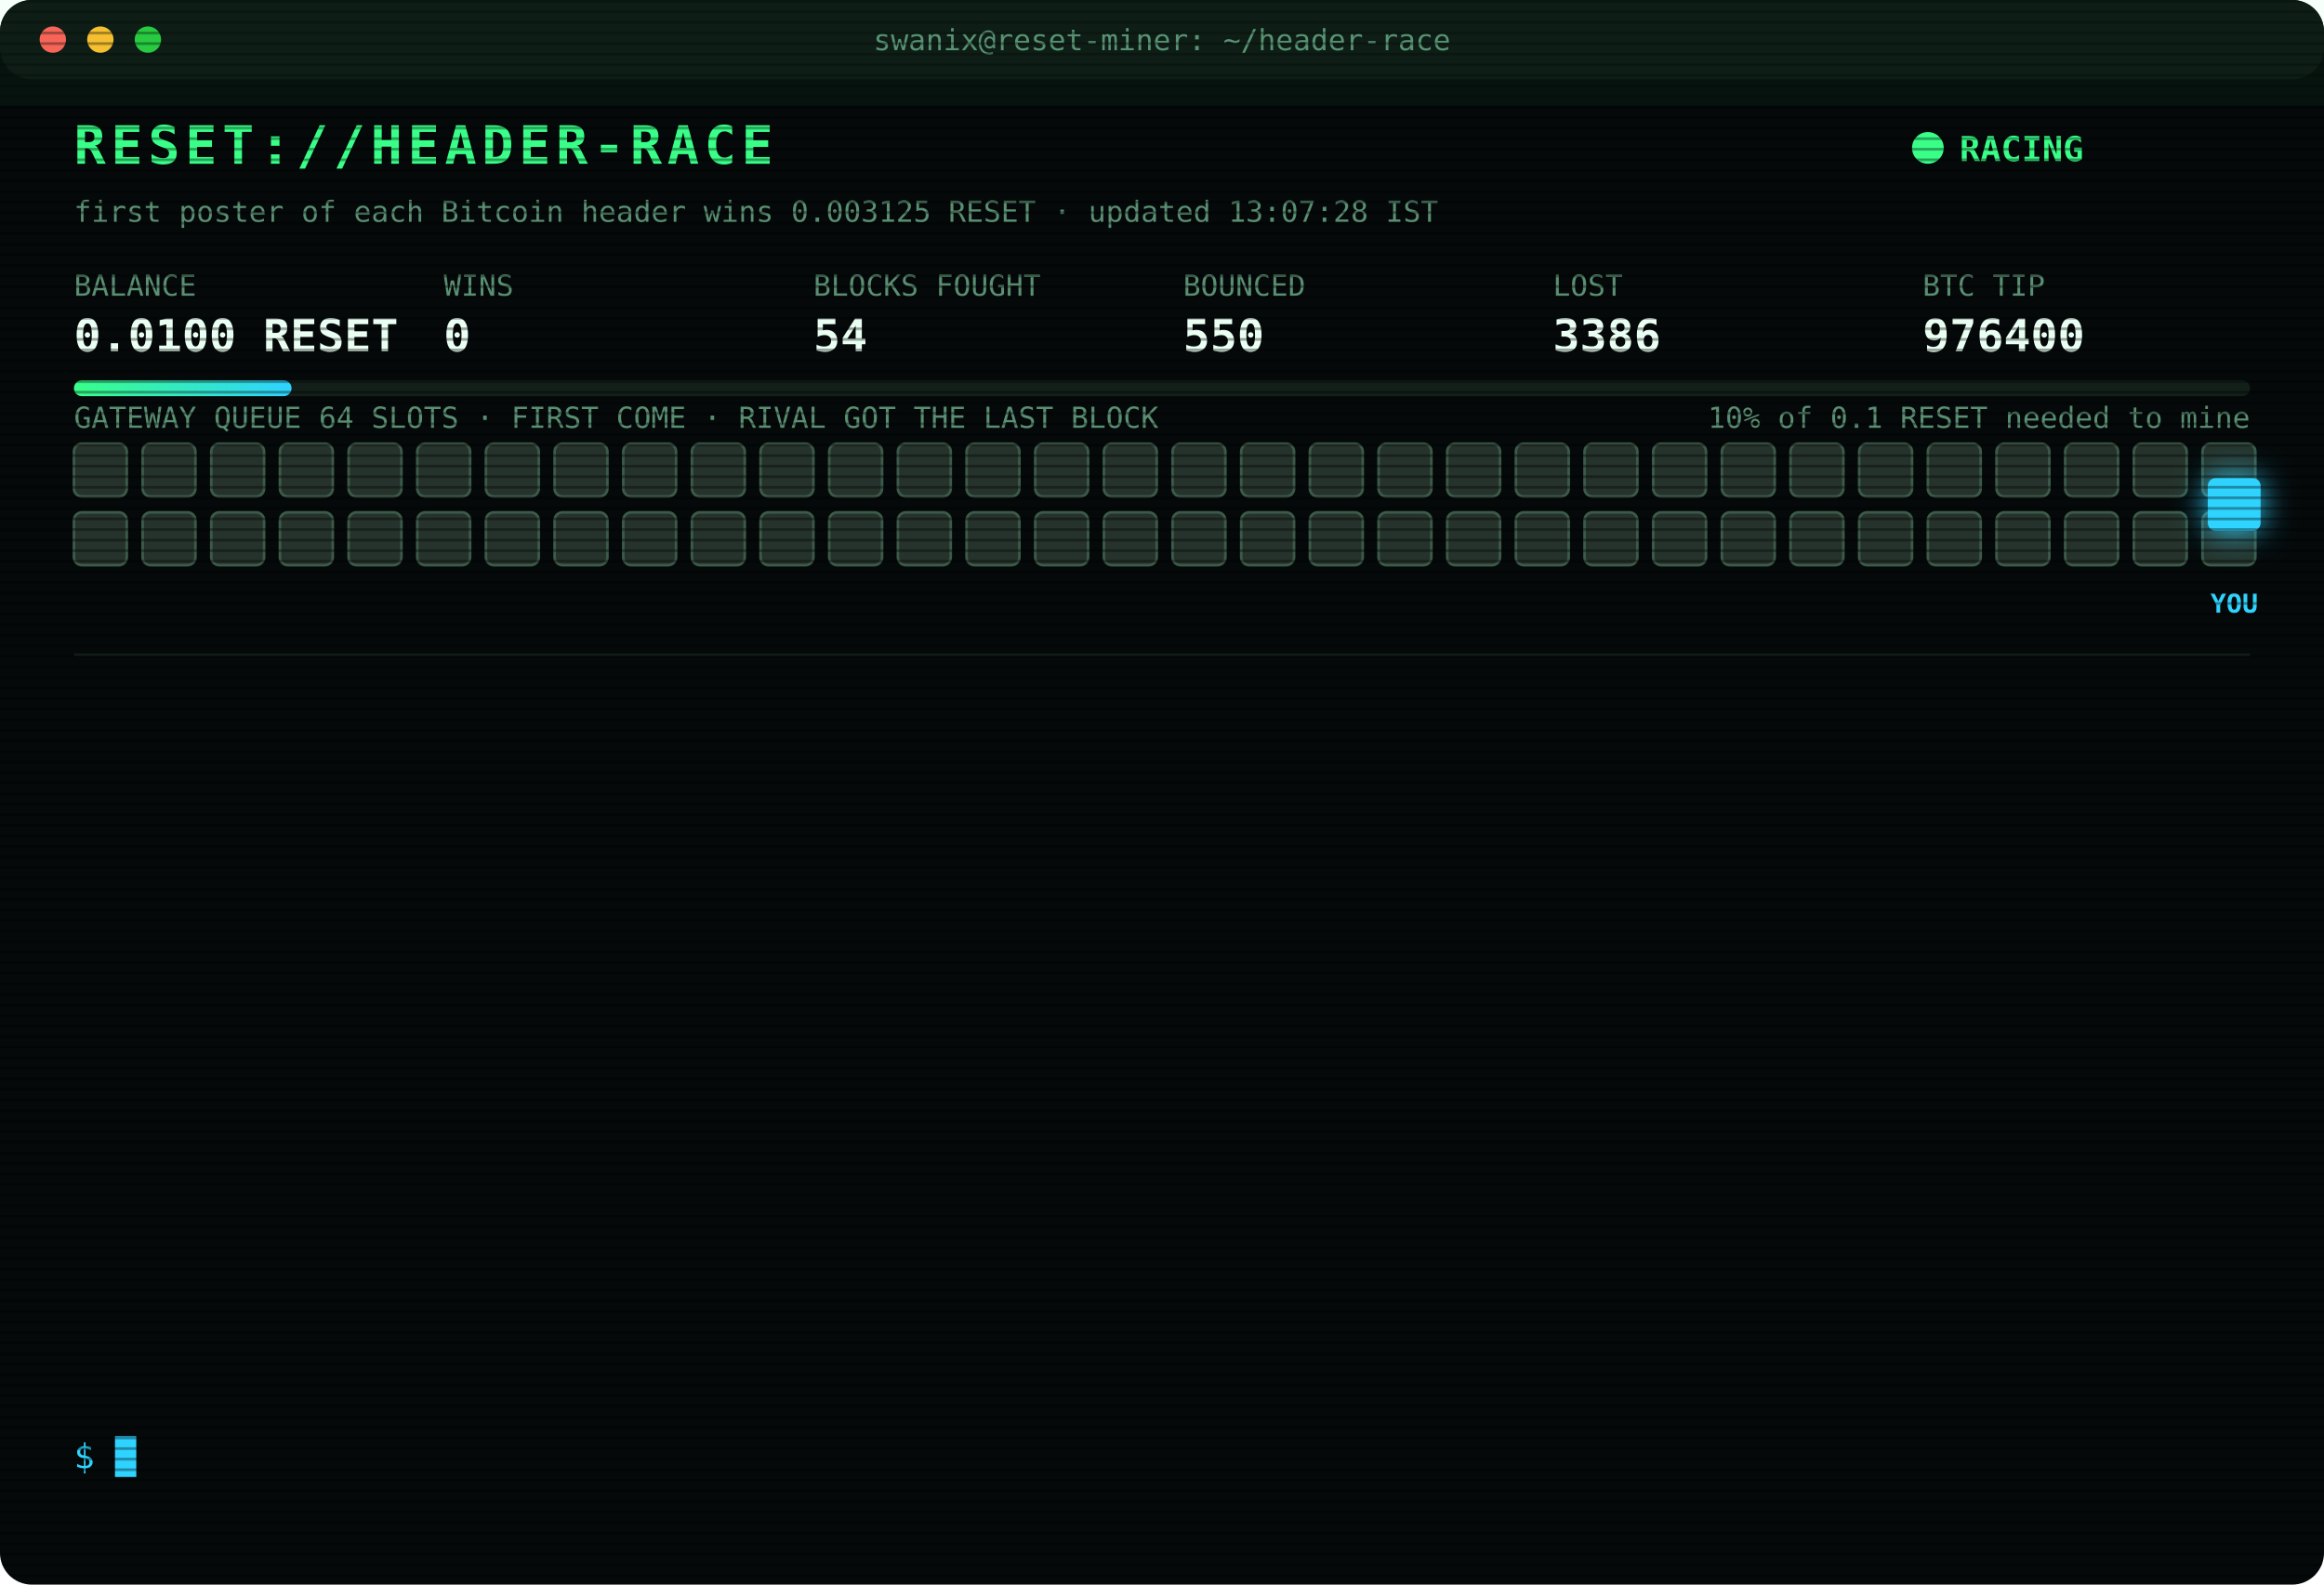
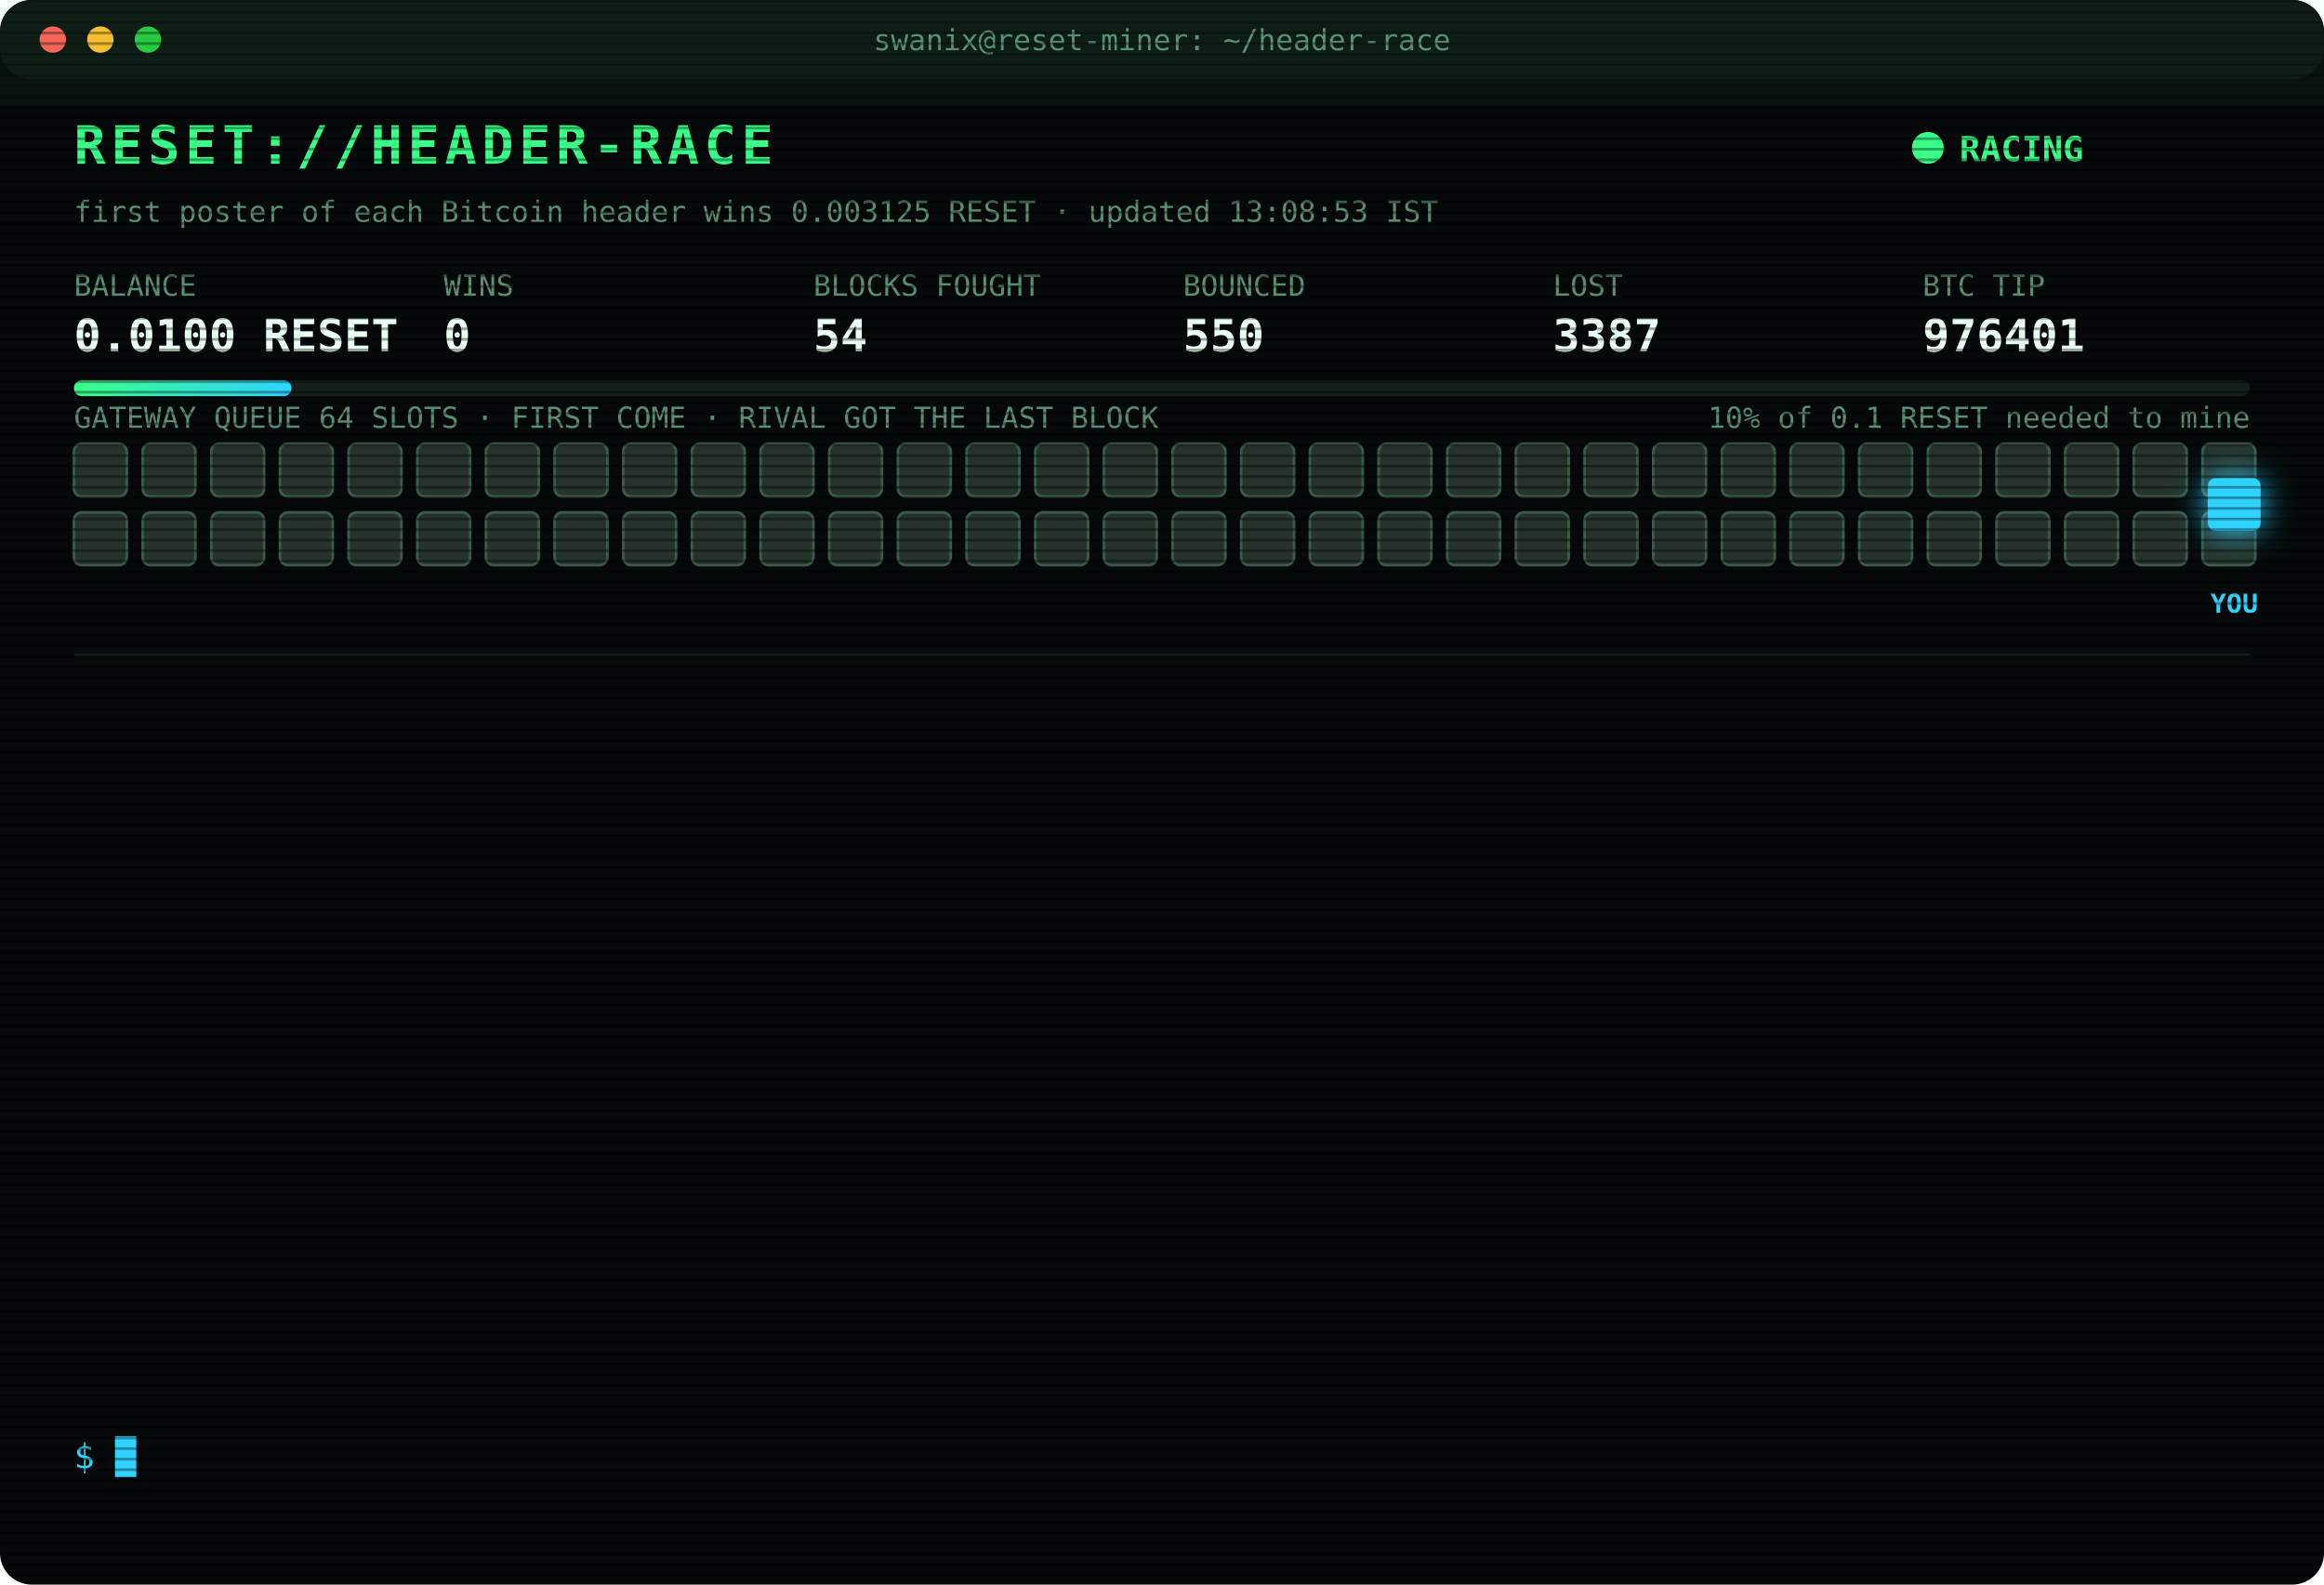
<svg xmlns="http://www.w3.org/2000/svg" width="880" height="600" viewBox="0 0 880 600" font-family="ui-monospace,SFMono-Regular,Menlo,Consolas,monospace">
  <style>
text{font-size:13px;fill:#7CFFB2}
.title{font-size:20px;font-weight:700;fill:#39FF88;letter-spacing:2px;animation:glitch 3s infinite steps(1)}
.sub{fill:#2fd3ff}.k{fill:#5a8f73;font-size:11px}.v{font-size:17px;font-weight:700;fill:#eafff3}
.ts{fill:#3f6b56}.boot{fill:#2fd3ff}.dim{fill:#5a8f73}.bad{fill:#ff4d6d}.warn{fill:#ffd23f}.mag{fill:#ff5cf0}.win{fill:#39FF88;font-weight:700}
.tag{font-size:10px;fill:#2fd3ff;font-weight:700}
.rival{fill:#26332c;stroke:#3c5a49;animation:jam 1.2s infinite alternate}
.idle{fill:#141c18;stroke:#22302a;animation:breathe 4s infinite}
.me{fill:#2fd3ff;filter:drop-shadow(0 0 6px #2fd3ff)}
.hover{animation:nudge 1.1s infinite ease-in-out}.bounce{animation:kick 1.4s infinite}
.ln{opacity:0;animation:in .4s forwards}
.cur{animation:blink 1s infinite steps(1)}
.scan{animation:scan 6s infinite linear}
.led{animation:blink 1.4s infinite}
@keyframes in{from{opacity:0;transform:translateX(-6px)}to{opacity:1;transform:none}}
@keyframes blink{50%{opacity:0}}
@keyframes jam{to{fill:#33463b}}
@keyframes breathe{50%{opacity:.4}}
@keyframes nudge{50%{transform:translateX(-10px)}}
@keyframes kick{0%,100%{transform:none}30%{transform:translateX(-14px)}55%{transform:translateX(10px) translateY(-6px)}}
@keyframes glitch{0%,92%{transform:none}93%{transform:translateX(2px);fill:#ff4d6d}95%{transform:translateX(-2px);fill:#2fd3ff}97%{transform:none}}
@keyframes scan{from{transform:translateY(-40px)}to{transform:translateY(600px)}}
</style>
  <defs>
    <pattern id="sl" width="4" height="4" patternUnits="userSpaceOnUse">
      <rect width="4" height="1" fill="#000" opacity=".35" />
    </pattern>
    <linearGradient id="bar">
      <stop offset="0" stop-color="#39FF88" />
      <stop offset="1" stop-color="#2fd3ff" />
    </linearGradient>
  </defs>
  <rect width="880" height="600" rx="12" fill="#05090a" />
  <rect width="880" height="30" rx="12" fill="#0d1512" />
  <circle cx="20" cy="15" r="5" fill="#ff5f57" />
  <circle cx="38" cy="15" r="5" fill="#febc2e" />
  <circle cx="56" cy="15" r="5" fill="#28c840" />
  <text x="440" y="19" text-anchor="middle" class="k">swanix@reset-miner: ~/header-race</text>
  <text x="28" y="62" class="title">RESET://HEADER-RACE</text>
  <circle class="led" cx="730" cy="56" r="6" fill="#39FF88" />
  <text x="742" y="61" class="win">RACING</text>
-   <text x="28" y="84" class="k">first poster of each Bitcoin header wins 0.003125 RESET · updated 13:07:28 IST</text>
+   <text x="28" y="84" class="k">first poster of each Bitcoin header wins 0.003125 RESET · updated 13:08:53 IST</text>
  <text x="28" y="112" class="k">BALANCE</text>
  <text x="28" y="133" class="v">0.0100 RESET</text>
  <text x="168" y="112" class="k">WINS</text>
  <text x="168" y="133" class="v">0</text>
  <text x="308" y="112" class="k">BLOCKS FOUGHT</text>
  <text x="308" y="133" class="v">54</text>
  <text x="448" y="112" class="k">BOUNCED</text>
  <text x="448" y="133" class="v">550</text>
  <text x="588" y="112" class="k">LOST</text>
-   <text x="588" y="133" class="v">3386</text>
+   <text x="588" y="133" class="v">3387</text>
  <text x="728" y="112" class="k">BTC TIP</text>
-   <text x="728" y="133" class="v">976400</text>
+   <text x="728" y="133" class="v">976401</text>
  <rect x="28" y="144" width="824" height="6" rx="3" fill="#13201a" />
  <rect x="28" y="144" width="82.4" height="6" rx="3" fill="url(#bar)" />
  <text x="852" y="162" text-anchor="end" class="k">10% of 0.1 RESET needed to mine</text>
  <text x="28" y="162" class="k">GATEWAY QUEUE 64 SLOTS · FIRST COME · RIVAL GOT THE LAST BLOCK</text>
  <rect class="rival" x="28" y="168" width="20" height="20" rx="3" style="animation-delay:0.00s" />
  <rect class="rival" x="54" y="168" width="20" height="20" rx="3" style="animation-delay:0.05s" />
  <rect class="rival" x="80" y="168" width="20" height="20" rx="3" style="animation-delay:0.10s" />
  <rect class="rival" x="106" y="168" width="20" height="20" rx="3" style="animation-delay:0.15s" />
  <rect class="rival" x="132" y="168" width="20" height="20" rx="3" style="animation-delay:0.20s" />
  <rect class="rival" x="158" y="168" width="20" height="20" rx="3" style="animation-delay:0.25s" />
  <rect class="rival" x="184" y="168" width="20" height="20" rx="3" style="animation-delay:0.30s" />
  <rect class="rival" x="210" y="168" width="20" height="20" rx="3" style="animation-delay:0.35s" />
  <rect class="rival" x="236" y="168" width="20" height="20" rx="3" style="animation-delay:0.40s" />
  <rect class="rival" x="262" y="168" width="20" height="20" rx="3" style="animation-delay:0.45s" />
  <rect class="rival" x="288" y="168" width="20" height="20" rx="3" style="animation-delay:0.50s" />
  <rect class="rival" x="314" y="168" width="20" height="20" rx="3" style="animation-delay:0.55s" />
  <rect class="rival" x="340" y="168" width="20" height="20" rx="3" style="animation-delay:0.60s" />
  <rect class="rival" x="366" y="168" width="20" height="20" rx="3" style="animation-delay:0.65s" />
  <rect class="rival" x="392" y="168" width="20" height="20" rx="3" style="animation-delay:0.70s" />
  <rect class="rival" x="418" y="168" width="20" height="20" rx="3" style="animation-delay:0.75s" />
  <rect class="rival" x="444" y="168" width="20" height="20" rx="3" style="animation-delay:0.80s" />
  <rect class="rival" x="470" y="168" width="20" height="20" rx="3" style="animation-delay:0.85s" />
  <rect class="rival" x="496" y="168" width="20" height="20" rx="3" style="animation-delay:0.90s" />
  <rect class="rival" x="522" y="168" width="20" height="20" rx="3" style="animation-delay:0.95s" />
  <rect class="rival" x="548" y="168" width="20" height="20" rx="3" style="animation-delay:1.00s" />
  <rect class="rival" x="574" y="168" width="20" height="20" rx="3" style="animation-delay:1.05s" />
  <rect class="rival" x="600" y="168" width="20" height="20" rx="3" style="animation-delay:1.10s" />
  <rect class="rival" x="626" y="168" width="20" height="20" rx="3" style="animation-delay:1.15s" />
  <rect class="rival" x="652" y="168" width="20" height="20" rx="3" style="animation-delay:1.20s" />
  <rect class="rival" x="678" y="168" width="20" height="20" rx="3" style="animation-delay:1.25s" />
  <rect class="rival" x="704" y="168" width="20" height="20" rx="3" style="animation-delay:1.30s" />
  <rect class="rival" x="730" y="168" width="20" height="20" rx="3" style="animation-delay:1.35s" />
  <rect class="rival" x="756" y="168" width="20" height="20" rx="3" style="animation-delay:1.40s" />
  <rect class="rival" x="782" y="168" width="20" height="20" rx="3" style="animation-delay:1.45s" />
  <rect class="rival" x="808" y="168" width="20" height="20" rx="3" style="animation-delay:1.50s" />
  <rect class="rival" x="834" y="168" width="20" height="20" rx="3" style="animation-delay:1.55s" />
  <rect class="rival" x="28" y="194" width="20" height="20" rx="3" style="animation-delay:1.60s" />
  <rect class="rival" x="54" y="194" width="20" height="20" rx="3" style="animation-delay:1.65s" />
  <rect class="rival" x="80" y="194" width="20" height="20" rx="3" style="animation-delay:1.70s" />
  <rect class="rival" x="106" y="194" width="20" height="20" rx="3" style="animation-delay:1.75s" />
  <rect class="rival" x="132" y="194" width="20" height="20" rx="3" style="animation-delay:1.80s" />
  <rect class="rival" x="158" y="194" width="20" height="20" rx="3" style="animation-delay:1.85s" />
  <rect class="rival" x="184" y="194" width="20" height="20" rx="3" style="animation-delay:1.90s" />
  <rect class="rival" x="210" y="194" width="20" height="20" rx="3" style="animation-delay:1.95s" />
  <rect class="rival" x="236" y="194" width="20" height="20" rx="3" style="animation-delay:2.00s" />
  <rect class="rival" x="262" y="194" width="20" height="20" rx="3" style="animation-delay:2.05s" />
  <rect class="rival" x="288" y="194" width="20" height="20" rx="3" style="animation-delay:2.10s" />
  <rect class="rival" x="314" y="194" width="20" height="20" rx="3" style="animation-delay:2.15s" />
  <rect class="rival" x="340" y="194" width="20" height="20" rx="3" style="animation-delay:2.20s" />
  <rect class="rival" x="366" y="194" width="20" height="20" rx="3" style="animation-delay:2.25s" />
  <rect class="rival" x="392" y="194" width="20" height="20" rx="3" style="animation-delay:2.30s" />
  <rect class="rival" x="418" y="194" width="20" height="20" rx="3" style="animation-delay:2.35s" />
  <rect class="rival" x="444" y="194" width="20" height="20" rx="3" style="animation-delay:2.40s" />
  <rect class="rival" x="470" y="194" width="20" height="20" rx="3" style="animation-delay:2.45s" />
  <rect class="rival" x="496" y="194" width="20" height="20" rx="3" style="animation-delay:2.50s" />
  <rect class="rival" x="522" y="194" width="20" height="20" rx="3" style="animation-delay:2.55s" />
  <rect class="rival" x="548" y="194" width="20" height="20" rx="3" style="animation-delay:2.60s" />
  <rect class="rival" x="574" y="194" width="20" height="20" rx="3" style="animation-delay:2.65s" />
  <rect class="rival" x="600" y="194" width="20" height="20" rx="3" style="animation-delay:2.70s" />
  <rect class="rival" x="626" y="194" width="20" height="20" rx="3" style="animation-delay:2.75s" />
  <rect class="rival" x="652" y="194" width="20" height="20" rx="3" style="animation-delay:2.80s" />
  <rect class="rival" x="678" y="194" width="20" height="20" rx="3" style="animation-delay:2.85s" />
  <rect class="rival" x="704" y="194" width="20" height="20" rx="3" style="animation-delay:2.90s" />
  <rect class="rival" x="730" y="194" width="20" height="20" rx="3" style="animation-delay:2.95s" />
  <rect class="rival" x="756" y="194" width="20" height="20" rx="3" style="animation-delay:3.00s" />
  <rect class="rival" x="782" y="194" width="20" height="20" rx="3" style="animation-delay:3.05s" />
  <rect class="rival" x="808" y="194" width="20" height="20" rx="3" style="animation-delay:3.10s" />
  <rect class="rival" x="834" y="194" width="20" height="20" rx="3" style="animation-delay:3.15s" />
  <g class="hover">
    <rect class="me" x="836" y="181" width="20" height="20" rx="3" />
    <text class="tag" x="846" y="232" text-anchor="middle">YOU</text>
  </g>
  <line x1="28" x2="852" y1="248" y2="248" stroke="#13201a" />
  <g class="ln" style="animation-delay:0.40s">
-     <text x="28" y="270" class="ts">11:55:42</text>
-     <text x="104" y="270" class="bad">[LOST] #976389 taken by a rival miner</text>
+     <text x="28" y="270" class="ts">11:55:49</text>
+     <text x="104" y="270" class="bad">[LOST] #976390 taken by a rival miner</text>
  </g>
  <g class="ln" style="animation-delay:0.65s">
-     <text x="28" y="292" class="ts">11:55:49</text>
-     <text x="104" y="292" class="bad">[LOST] #976390 taken by a rival miner</text>
+     <text x="28" y="292" class="ts">12:10:52</text>
+     <text x="104" y="292" class="bad">[LOST] #976391 taken by a rival miner</text>
  </g>
  <g class="ln" style="animation-delay:0.90s">
-     <text x="28" y="314" class="ts">12:10:52</text>
-     <text x="104" y="314" class="bad">[LOST] #976391 taken by a rival miner</text>
+     <text x="28" y="314" class="ts">12:12:18</text>
+     <text x="104" y="314" class="bad">[LOST] #976392 taken by a rival miner</text>
  </g>
  <g class="ln" style="animation-delay:1.15s">
-     <text x="28" y="336" class="ts">12:12:18</text>
-     <text x="104" y="336" class="bad">[LOST] #976392 taken by a rival miner</text>
+     <text x="28" y="336" class="ts">12:24:51</text>
+     <text x="104" y="336" class="bad">[LOST] #976393 taken by a rival miner</text>
  </g>
  <g class="ln" style="animation-delay:1.40s">
-     <text x="28" y="358" class="ts">12:24:51</text>
-     <text x="104" y="358" class="bad">[LOST] #976393 taken by a rival miner</text>
+     <text x="28" y="358" class="ts">12:25:14</text>
+     <text x="104" y="358" class="bad">[LOST] #976394 taken by a rival miner</text>
  </g>
  <g class="ln" style="animation-delay:1.65s">
-     <text x="28" y="380" class="ts">12:25:14</text>
-     <text x="104" y="380" class="bad">[LOST] #976394 taken by a rival miner</text>
+     <text x="28" y="380" class="ts">12:28:12</text>
+     <text x="104" y="380" class="bad">[LOST] #976395 taken by a rival miner</text>
  </g>
  <g class="ln" style="animation-delay:1.90s">
-     <text x="28" y="402" class="ts">12:28:12</text>
-     <text x="104" y="402" class="bad">[LOST] #976395 taken by a rival miner</text>
+     <text x="28" y="402" class="ts">12:49:04</text>
+     <text x="104" y="402" class="bad">[LOST] #976396 taken by a rival miner</text>
  </g>
  <g class="ln" style="animation-delay:2.15s">
-     <text x="28" y="424" class="ts">12:49:04</text>
-     <text x="104" y="424" class="bad">[LOST] #976396 taken by a rival miner</text>
+     <text x="28" y="424" class="ts">12:54:03</text>
+     <text x="104" y="424" class="bad">[LOST] #976397 taken by a rival miner</text>
  </g>
  <g class="ln" style="animation-delay:2.40s">
-     <text x="28" y="446" class="ts">12:54:03</text>
-     <text x="104" y="446" class="bad">[LOST] #976397 taken by a rival miner</text>
+     <text x="28" y="446" class="ts">12:54:46</text>
+     <text x="104" y="446" class="bad">[LOST] #976398 taken by a rival miner</text>
  </g>
  <g class="ln" style="animation-delay:2.65s">
-     <text x="28" y="468" class="ts">12:54:46</text>
-     <text x="104" y="468" class="bad">[LOST] #976398 taken by a rival miner</text>
+     <text x="28" y="468" class="ts">12:55:35</text>
+     <text x="104" y="468" class="dim">[STINT END] calls 790 · wins 0</text>
  </g>
  <g class="ln" style="animation-delay:2.90s">
-     <text x="28" y="490" class="ts">12:55:35</text>
-     <text x="104" y="490" class="dim">[STINT END] calls 790 · wins 0</text>
+     <text x="28" y="490" class="ts">13:00:26</text>
+     <text x="104" y="490" class="boot">[BOOT] racer v3 online · 3 feeds · stint 340m</text>
  </g>
  <g class="ln" style="animation-delay:3.15s">
-     <text x="28" y="512" class="ts">13:00:26</text>
-     <text x="104" y="512" class="boot">[BOOT] racer v3 online · 3 feeds · stint 340m</text>
+     <text x="28" y="512" class="ts">13:07:28</text>
+     <text x="104" y="512" class="bad">[LOST] #976400 taken by a rival miner</text>
  </g>
  <g class="ln" style="animation-delay:3.40s">
-     <text x="28" y="534" class="ts">13:07:28</text>
-     <text x="104" y="534" class="bad">[LOST] #976400 taken by a rival miner</text>
+     <text x="28" y="534" class="ts">13:08:53</text>
+     <text x="104" y="534" class="bad">[LOST] #976401 taken by a rival miner</text>
  </g>
  <text x="28" y="556" class="sub">$ <tspan class="cur">█</tspan>
  </text>
  <rect width="880" height="600" rx="12" fill="url(#sl)" pointer-events="none" />
  <rect class="scan" width="880" height="40" fill="#39FF88" opacity=".04" />
</svg>
